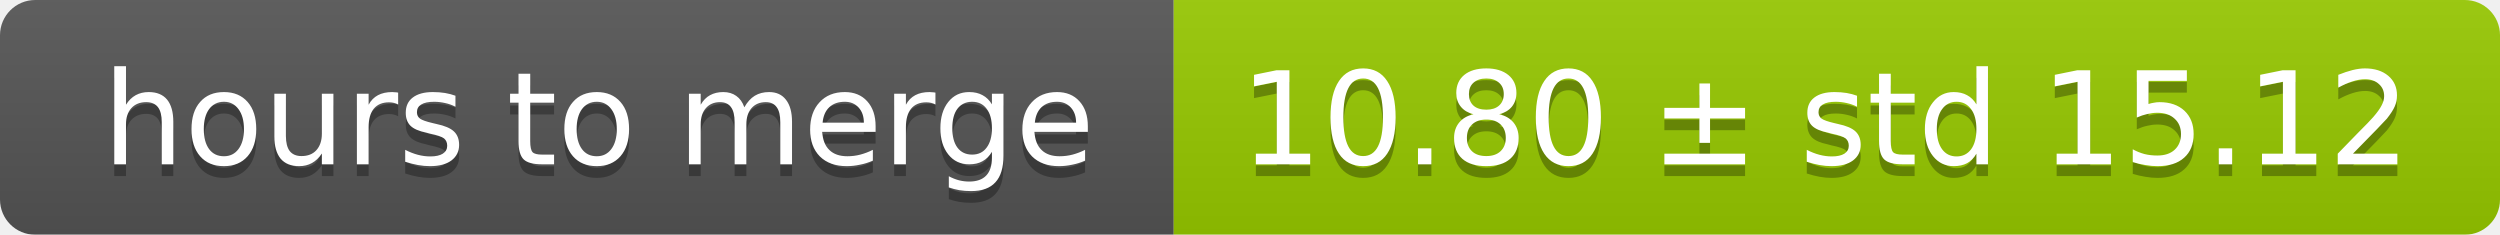
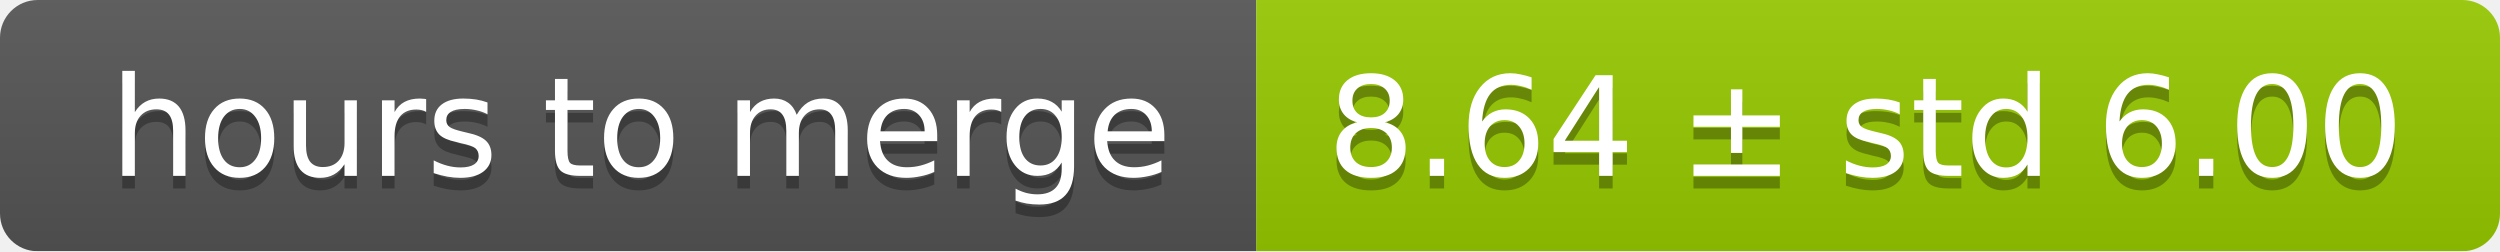
- <svg xmlns="http://www.w3.org/2000/svg" width="213" height="20">
+ <svg xmlns="http://www.w3.org/2000/svg" width="199" height="20">
  <linearGradient id="smooth" x2="0" y2="100%">
    <stop offset="0" stop-color="#bbb" stop-opacity=".1" />
    <stop offset="1" stop-opacity=".1" />
  </linearGradient>
  <mask id="round">
-     <rect width="213" height="20" rx="3" fill="#fff" />
+     <rect width="199" height="20" rx="3" fill="#fff" />
  </mask>
  <g mask="url(#round)">
    <rect width="100" height="20" fill="#555" />
-     <rect x="100" width="113" height="20" fill="#97ca00" />
-     <rect width="213" height="20" fill="url(#smooth)" />
+     <rect x="100" width="99" height="20" fill="#97ca00" />
+     <rect width="199" height="20" fill="url(#smooth)" />
  </g>
  <g fill="#fff" text-anchor="middle" font-family="DejaVu Sans,Verdana,Geneva,sans-serif" font-size="11">
    <text x="51" y="15" fill="#010101" fill-opacity=".3">hours to merge</text>
    <text x="51" y="14">hours to merge</text>
-     <text x="155.5" y="15" fill="#010101" fill-opacity=".3">10.80 ± std 15.12</text>
-     <text x="155.5" y="14">10.80 ± std 15.12</text>
+     <text x="148.5" y="15" fill="#010101" fill-opacity=".3">8.64 ± std 6.00</text>
+     <text x="148.5" y="14">8.64 ± std 6.00</text>
  </g>
</svg>
